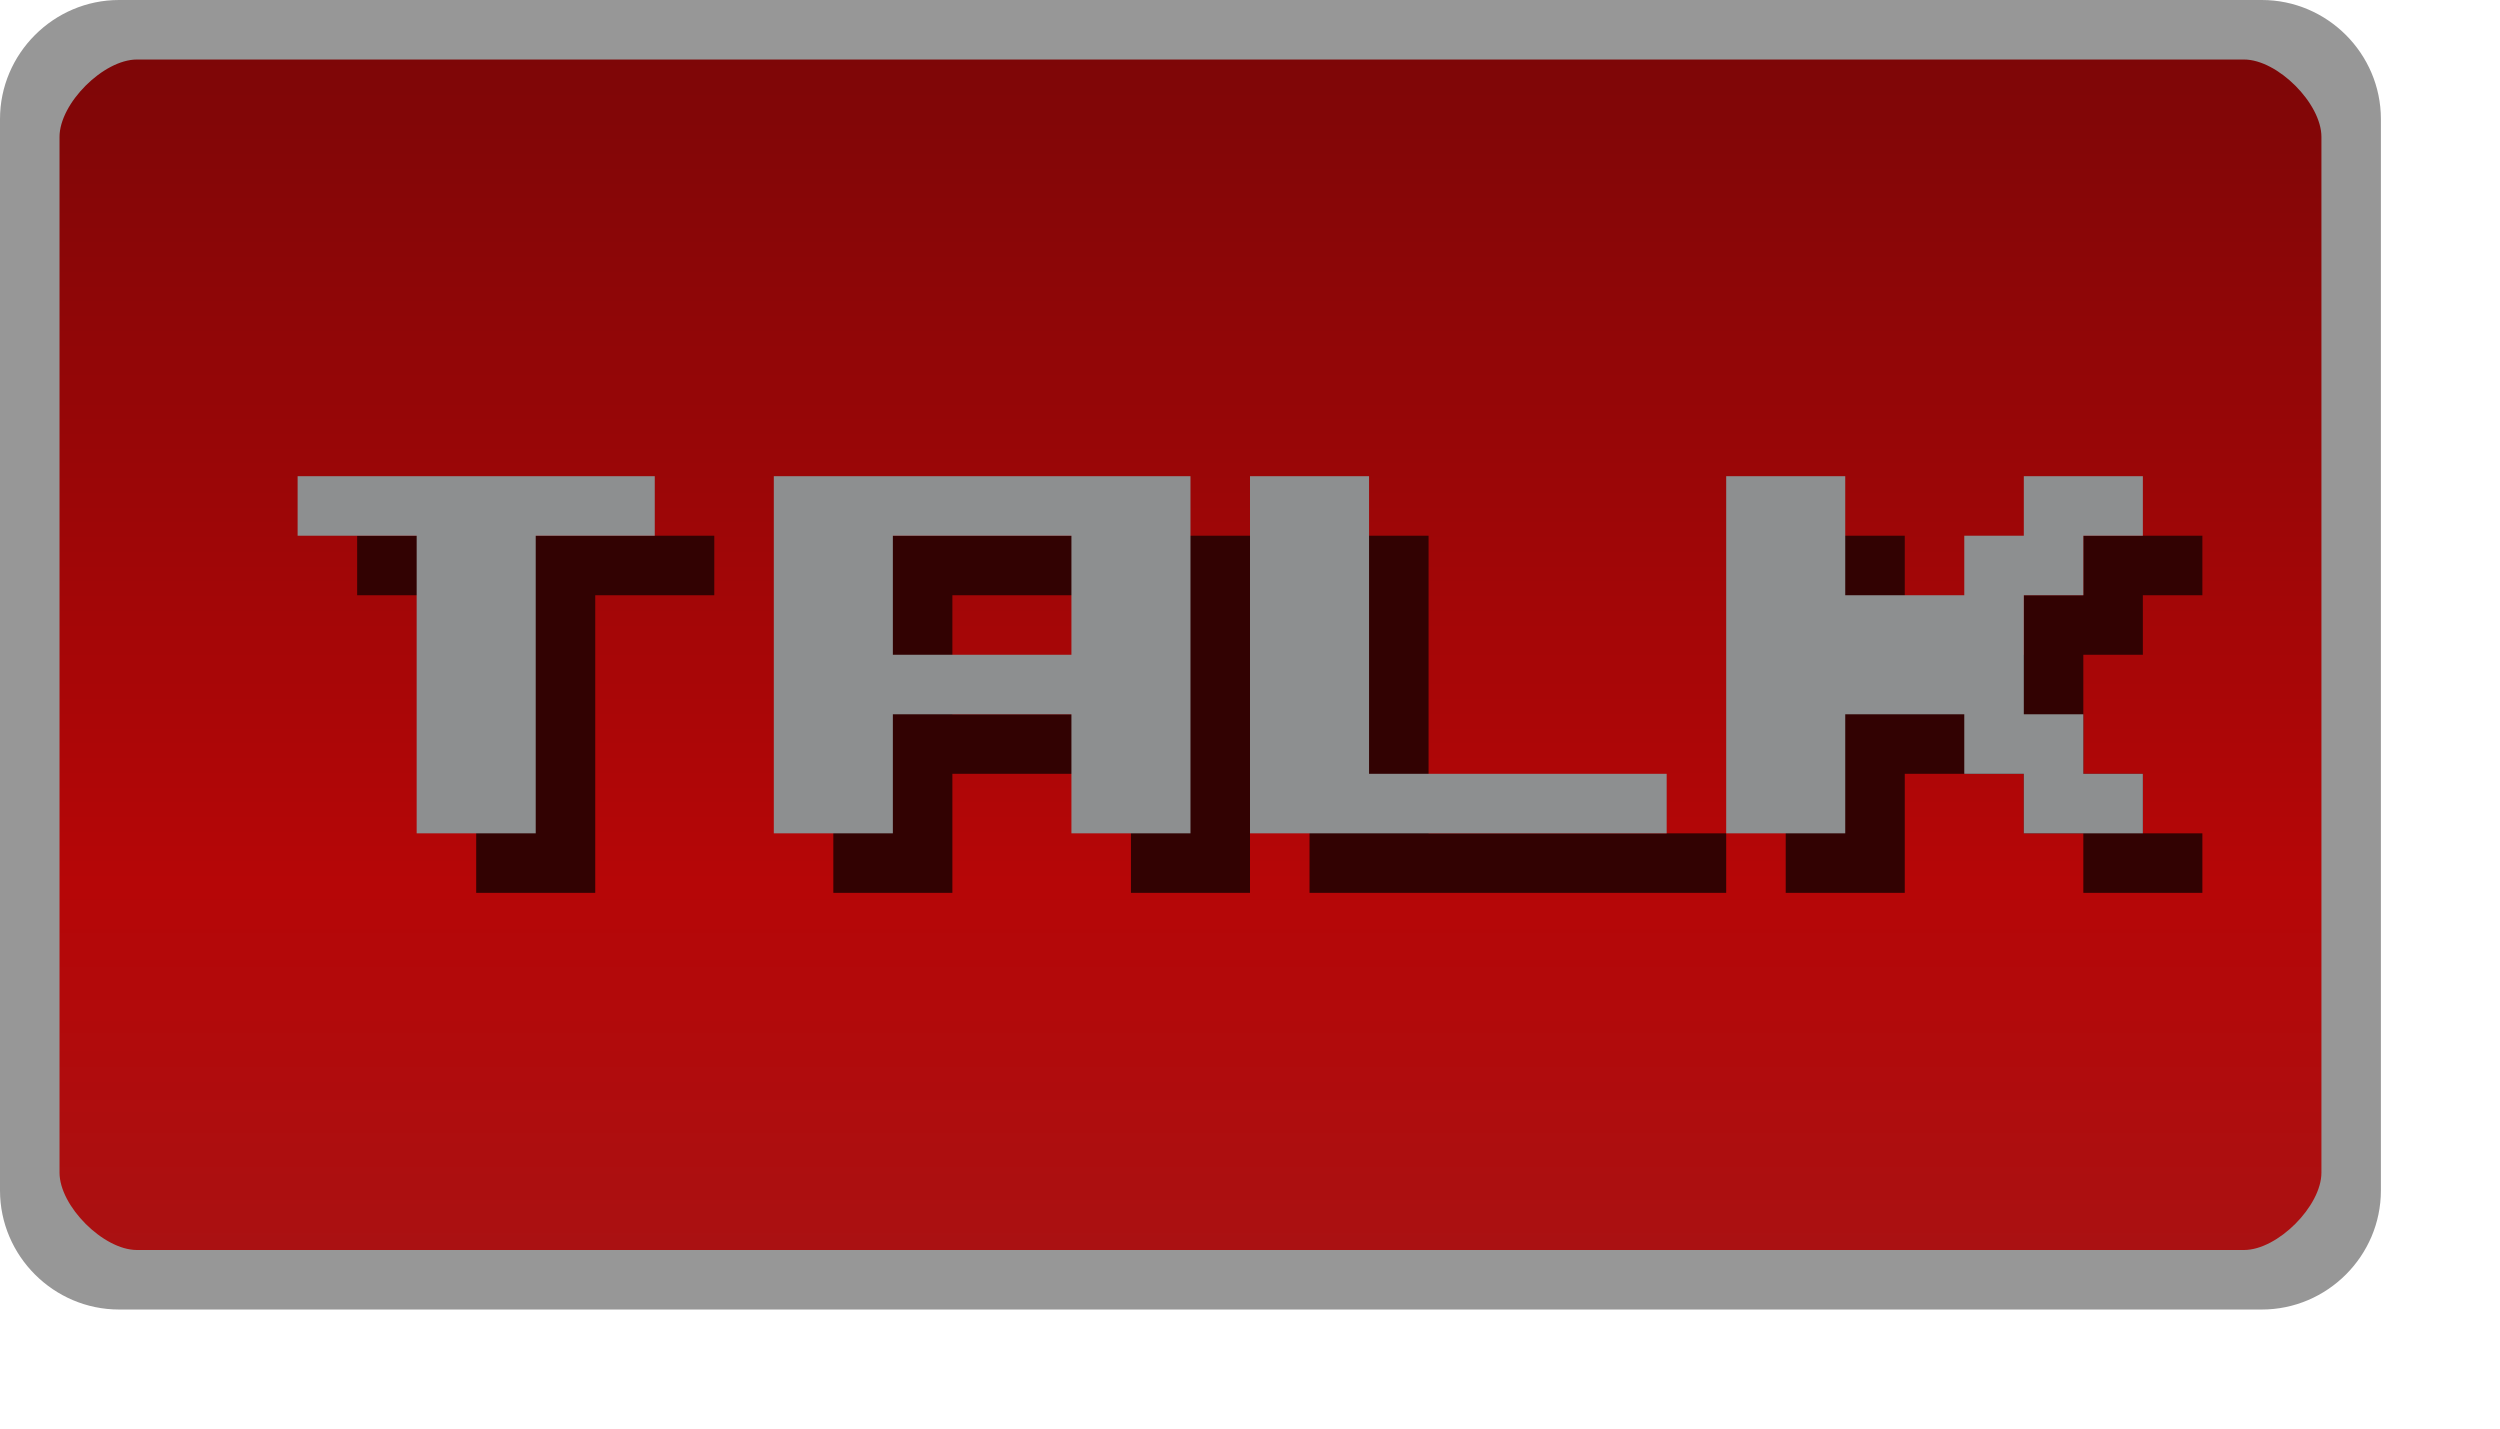
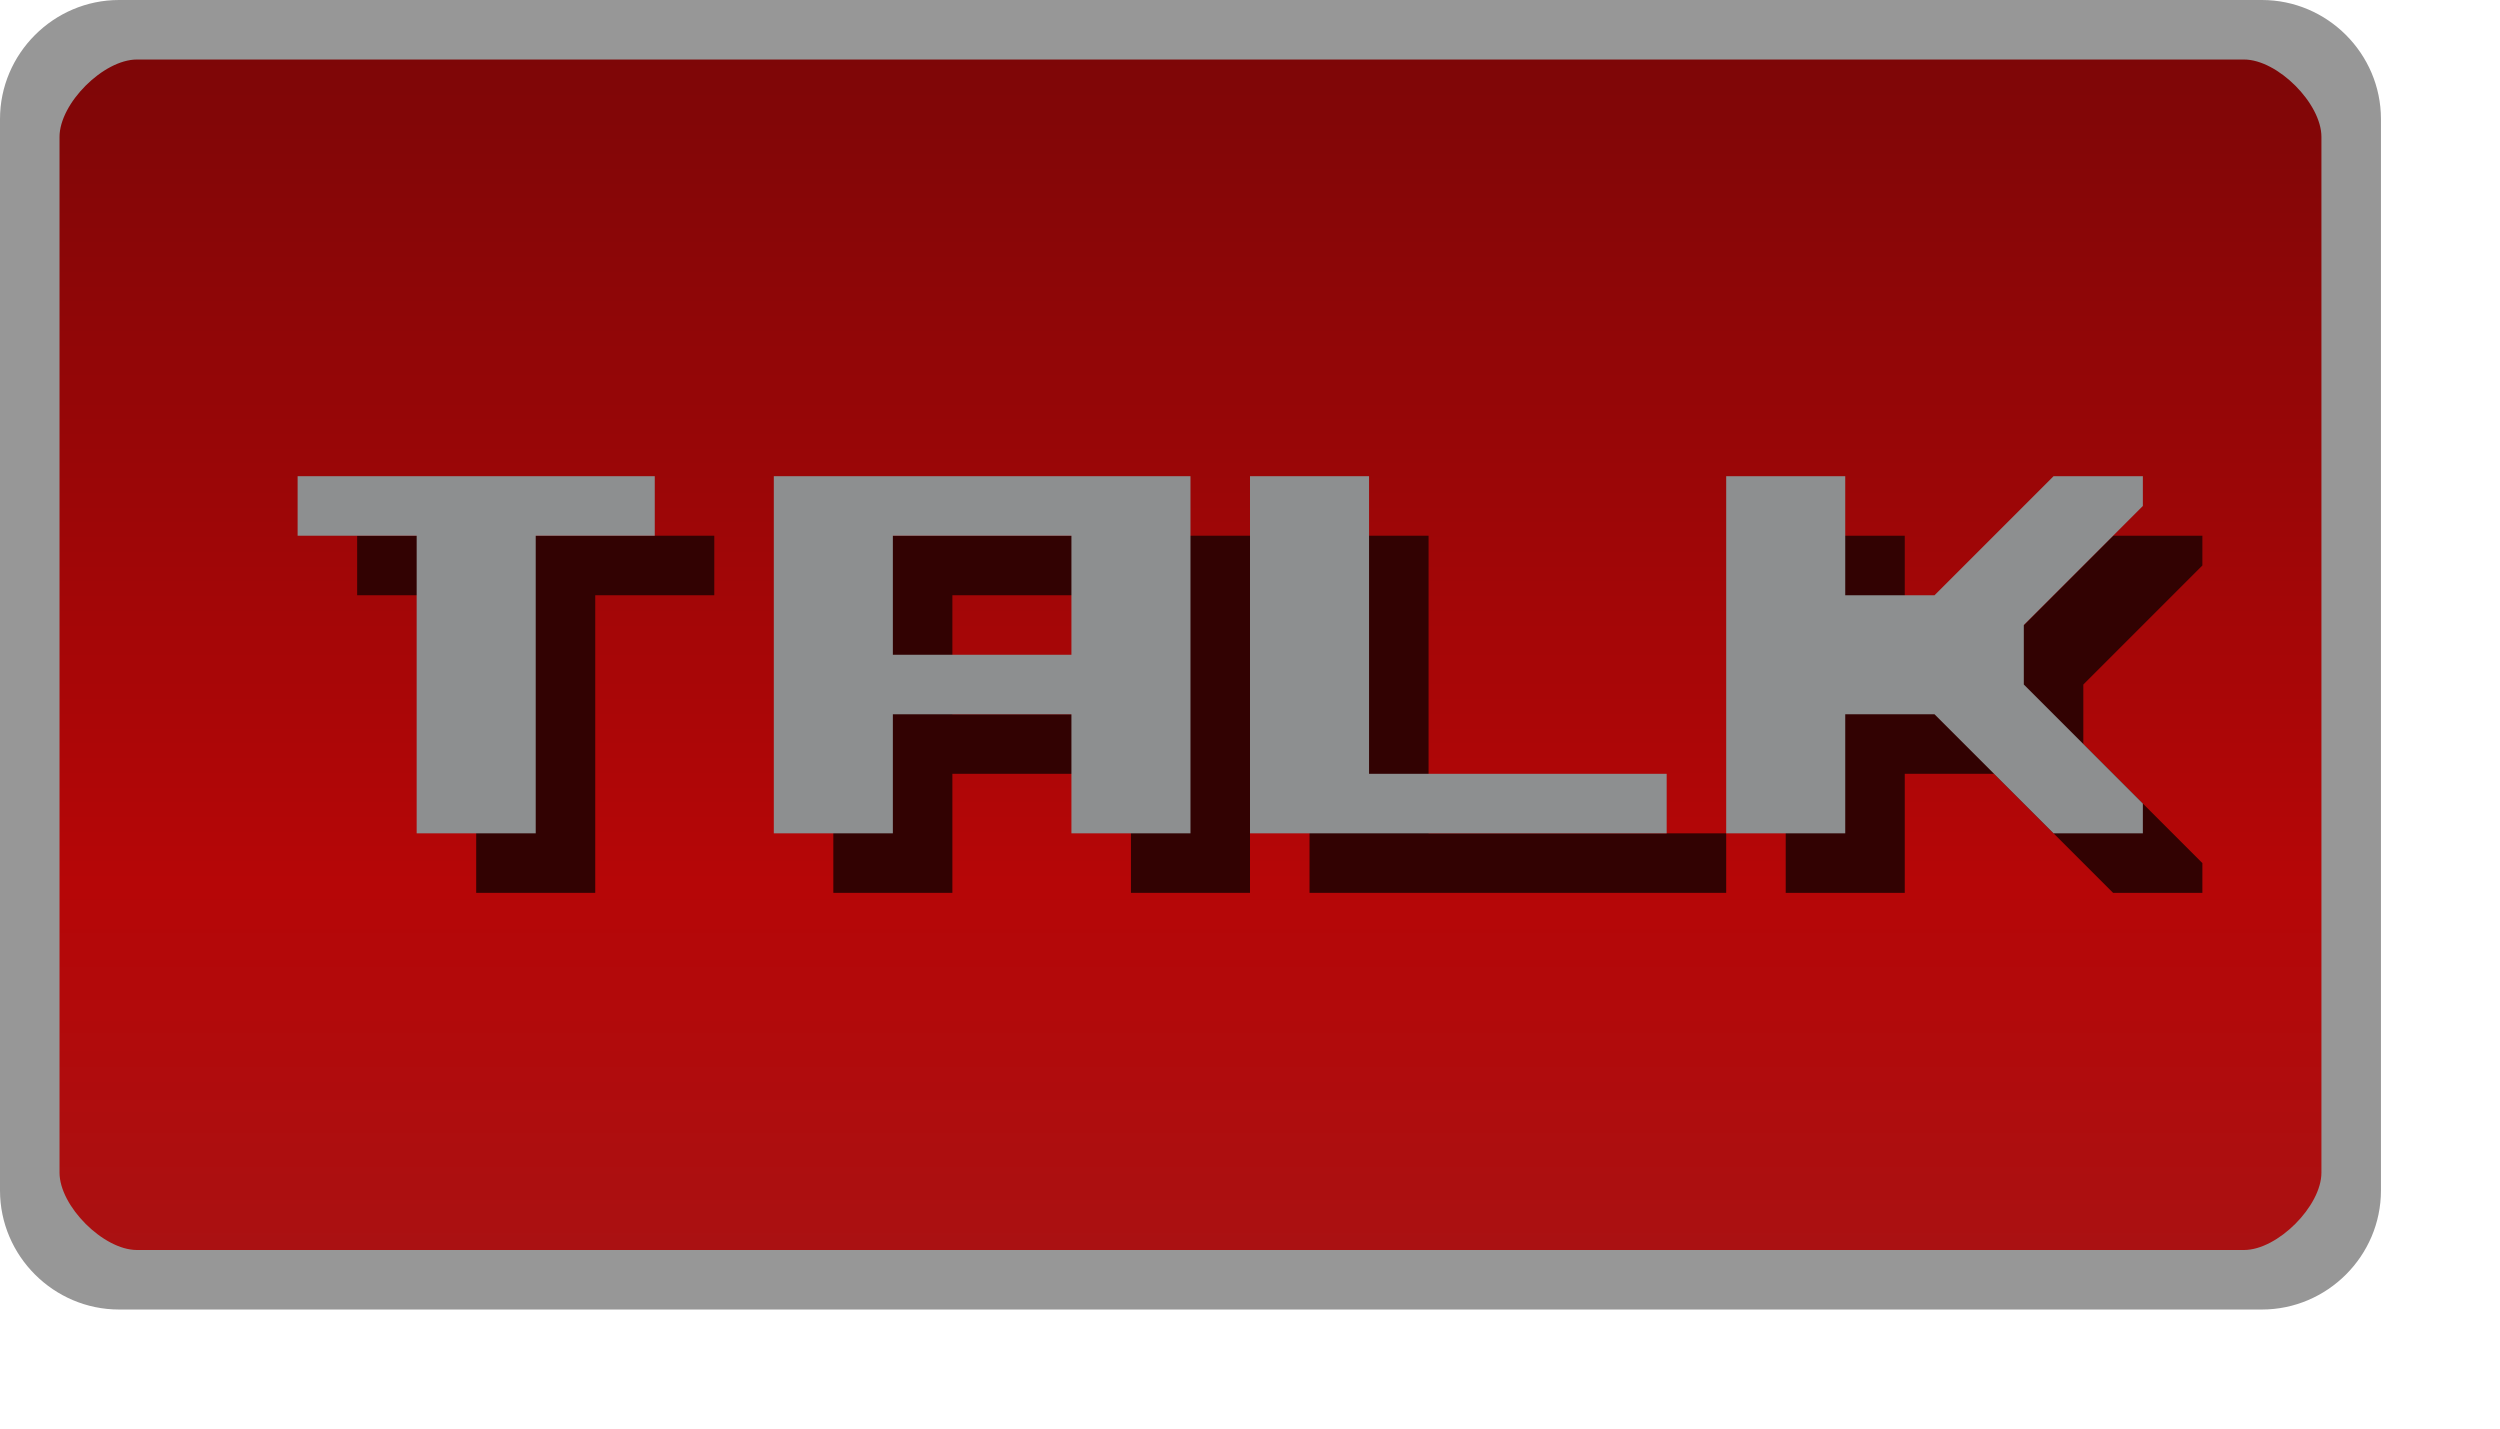
- <svg xmlns="http://www.w3.org/2000/svg" version="1.1" height="24" width="42" id="svg2">
-   <defs id="defs4">
-     <linearGradient gradientUnits="userSpaceOnUse" gradientTransform="matrix(2.1304,0,0,1,-0.56522,-1048.4)" y2="1049.4" y1="1027.4" x2="13" x1="13" id="linearGradient3260">
-       <stop offset="0" stop-color="#aa1112" id="stop3803-7-1-9-7" />
-       <stop offset=".28" stop-color="#b60607" id="stop4329-4-4" />
-       <stop offset="1" stop-color="#760607" id="stop3805-5-28-5-5" />
+ <svg xmlns="http://www.w3.org/2000/svg" width="42" height="24" version="1.1">
+   <defs>
+     <linearGradient id="a" x1="13" x2="13" y1="1027.4" y2="1049.4" gradientTransform="matrix(2.1304 0 0 1 -.56522 -1048.4)" gradientUnits="userSpaceOnUse">
+       <stop stop-color="#aa1112" offset="0" />
+       <stop stop-color="#b60607" offset=".28" />
+       <stop stop-color="#760607" offset="1" />
    </linearGradient>
  </defs>
-   <path id="rect3029" d="m 2.5,-21.5 h 35.014 c 1.108,0 2,0.892 2,2 v 17 c 0,1.108 -0.892,2 -2,2 H 2.5 c -1.108,0 -2,-0.892 -2,-2 v -17 c 0,-1.108 0.892,-2 2,-2 z" style="color:#000000;fill:url(#linearGradient3260)" transform="scale(1,-1)" />
-   <path style="color:#000000;text-indent:0;text-transform:none;fill:#979797" d="M 2,0 C 0.901,0 0,0.901 0,2 v 18 c 0,1.099 0.901,2 2,2 h 35.999 c 1.099,0 2,-0.901 2,-2 V 2 c 0,-1.099 -0.901,-2 -2,-2 z m 0.3,1 h 35.4 c 0.563,0 1.3,0.737 1.3,1.3 v 17.4 c 0,0.563 -0.737,1.3 -1.3,1.3 H 2.3 C 1.737,21 1,20.263 1,19.7 V 2.3 C 1,1.737 1.737,1 2.3,1 Z" id="rect3029-96-0" />
-   <g transform="translate(-8,-20)" id="g4261-5" style="fill:#320202">
-     <path d="m 14,29 h 6 v 1 h -2 v 5 h -2 v -5 h -2 v -1" id="path3454-3" />
-     <path d="m 22,29 v 6 h 2 v -2 h 3 v 2 h 2 v -6 z m 2,1 h 3 v 2 h -3 z" id="path3458-5" />
-     <path d="m 30,29 v 6 h 7 v -1 h -5 v -5 h -2" id="path3466-6" />
-     <path d="m 38,29 v 6 h 2 v -2 h 2 v 1 h 1 v 1 h 2 v -1 h -1 v -1 h -1 v -2 h 1 v -1 h 1 v -1 h -2 v 1 h -1 v 1 h -2 v -2 h -2" id="path3470-2" />
+   <path transform="scale(1,-1)" d="m2.5-21.5h35.014c1.108 0 2 .892 2 2v17c0 1.108-.892 2-2 2h-35.014c-1.108 0-2-.892-2-2v-17c0-1.108.892-2 2-2z" color="#000000" fill="url(#a)" />
+   <path d="m2 0c-1.099 0-2 .901-2 2v18c0 1.099.901 2 2 2h36c1.099 0 2-.901 2-2v-18c0-1.099-.901-2-2-2zm.3 1h35.4c.563 0 1.3.737 1.3 1.3v17.4c0 .563-.737 1.3-1.3 1.3h-35.4c-.563 0-1.3-.737-1.3-1.3v-17.4c0-.563.737-1.3 1.3-1.3z" color="#000000" fill="#979797" style="text-indent:0;text-transform:none" />
+   <g fill="#320202">
+     <path d="m6 9h6v1h-2v5h-2v-5h-2v-1" />
+     <path d="m14 9v6h2v-2h3v2h2v-6zm2 1h3v2h-3z" />
+     <path d="m22 9v6h7v-1h-5v-5h-2" />
  </g>
-   <g transform="translate(-9,-21)" id="g4261" style="fill:#8d8f90">
-     <path d="m 14,29 h 6 v 1 h -2 v 5 h -2 v -5 h -2 v -1" id="path3454" />
-     <path d="m 22,29 v 6 h 2 v -2 h 3 v 2 h 2 v -6 z m 2,1 h 3 v 2 h -3 z" id="path3458" />
-     <path d="m 30,29 v 6 h 7 v -1 h -5 v -5 h -2" id="path3466" />
-     <path d="m 38,29 v 6 h 2 v -2 h 2 v 1 h 1 v 1 h 2 v -1 h -1 v -1 h -1 v -2 h 1 v -1 h 1 v -1 h -2 v 1 h -1 v 1 h -2 v -2 h -2" id="path3470" />
+   <g fill="#8d8f90">
+     <path d="m5 8h6v1h-2v5h-2v-5h-2v-1" />
+     <path d="m13 8v6h2v-2h3v2h2v-6zm2 1h3v2h-3z" />
+     <path d="m21 8v6h7v-1h-5v-5h-2" />
  </g>
+   <path d="m30 15v-6h2v2h1.5l2-2h1.5v.5l-2 2v1l2 2v.5h-1.5l-2-2h-1.5v2z" fill="#320202" />
+   <path d="m29 14v-6h2v2h1.5l2-2h1.5v.5l-2 2v1l2 2v.5h-1.5l-2-2h-1.5v2z" fill="#8d8f90" />
</svg>
